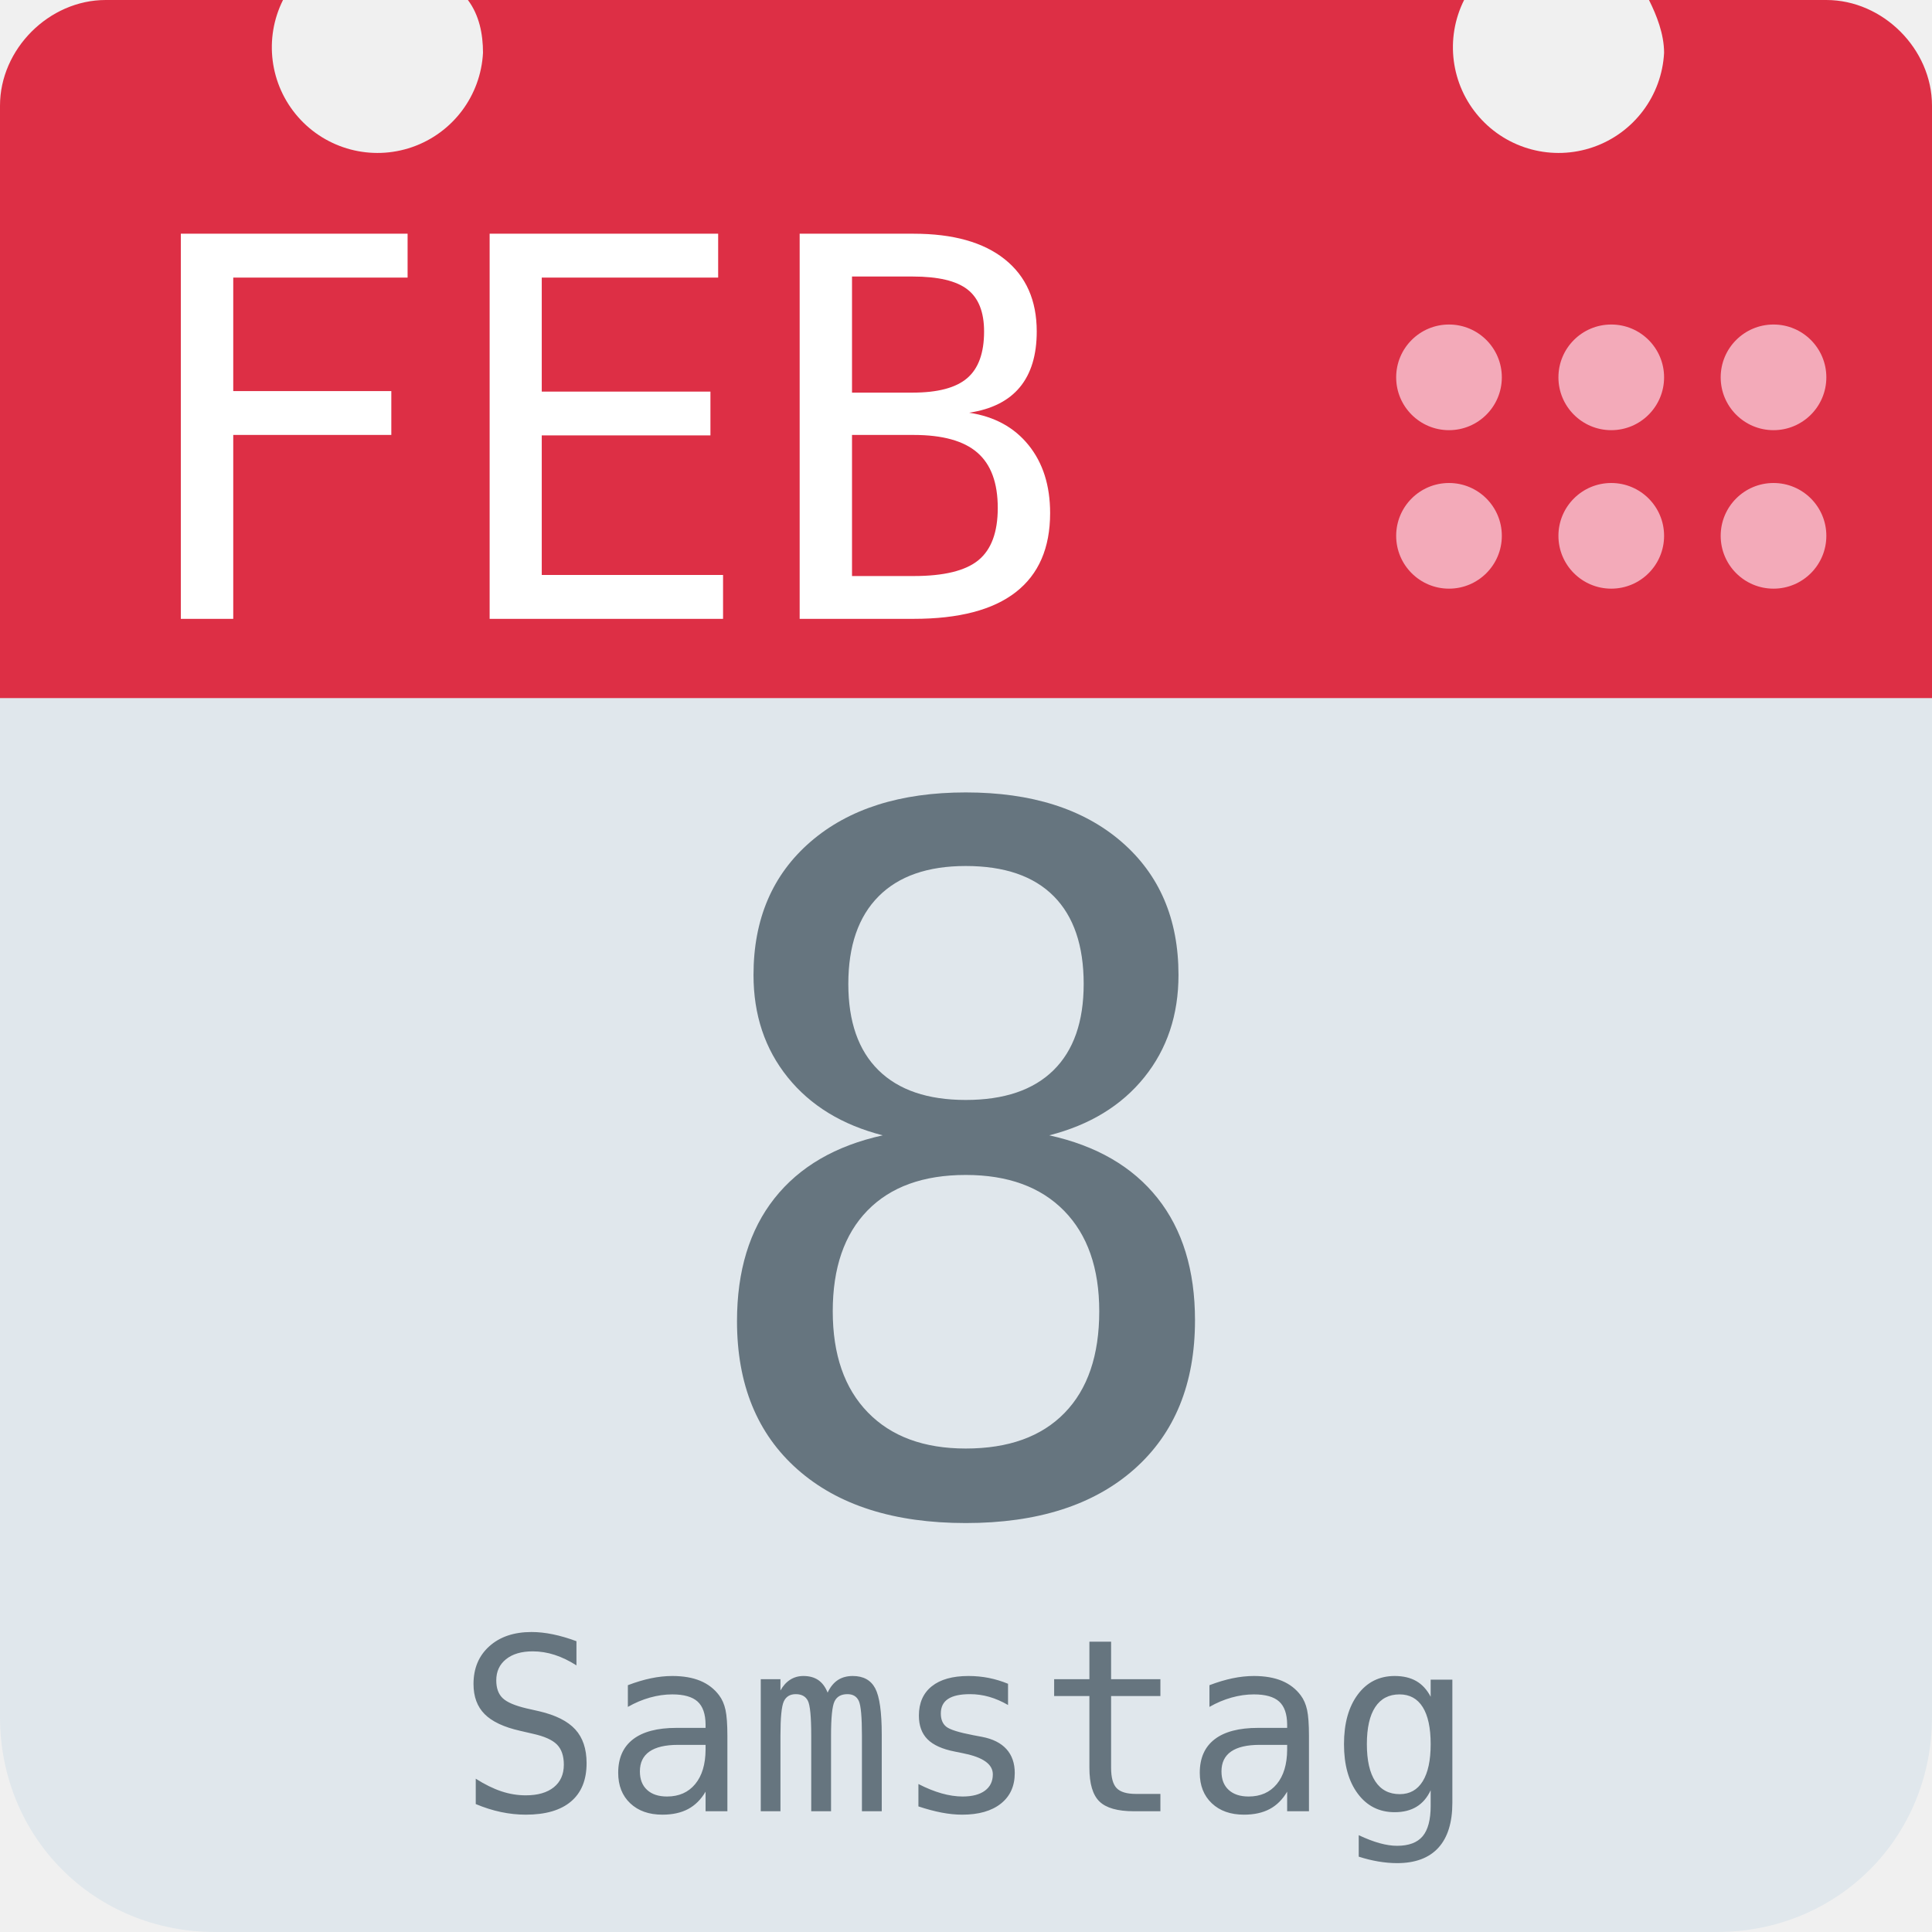
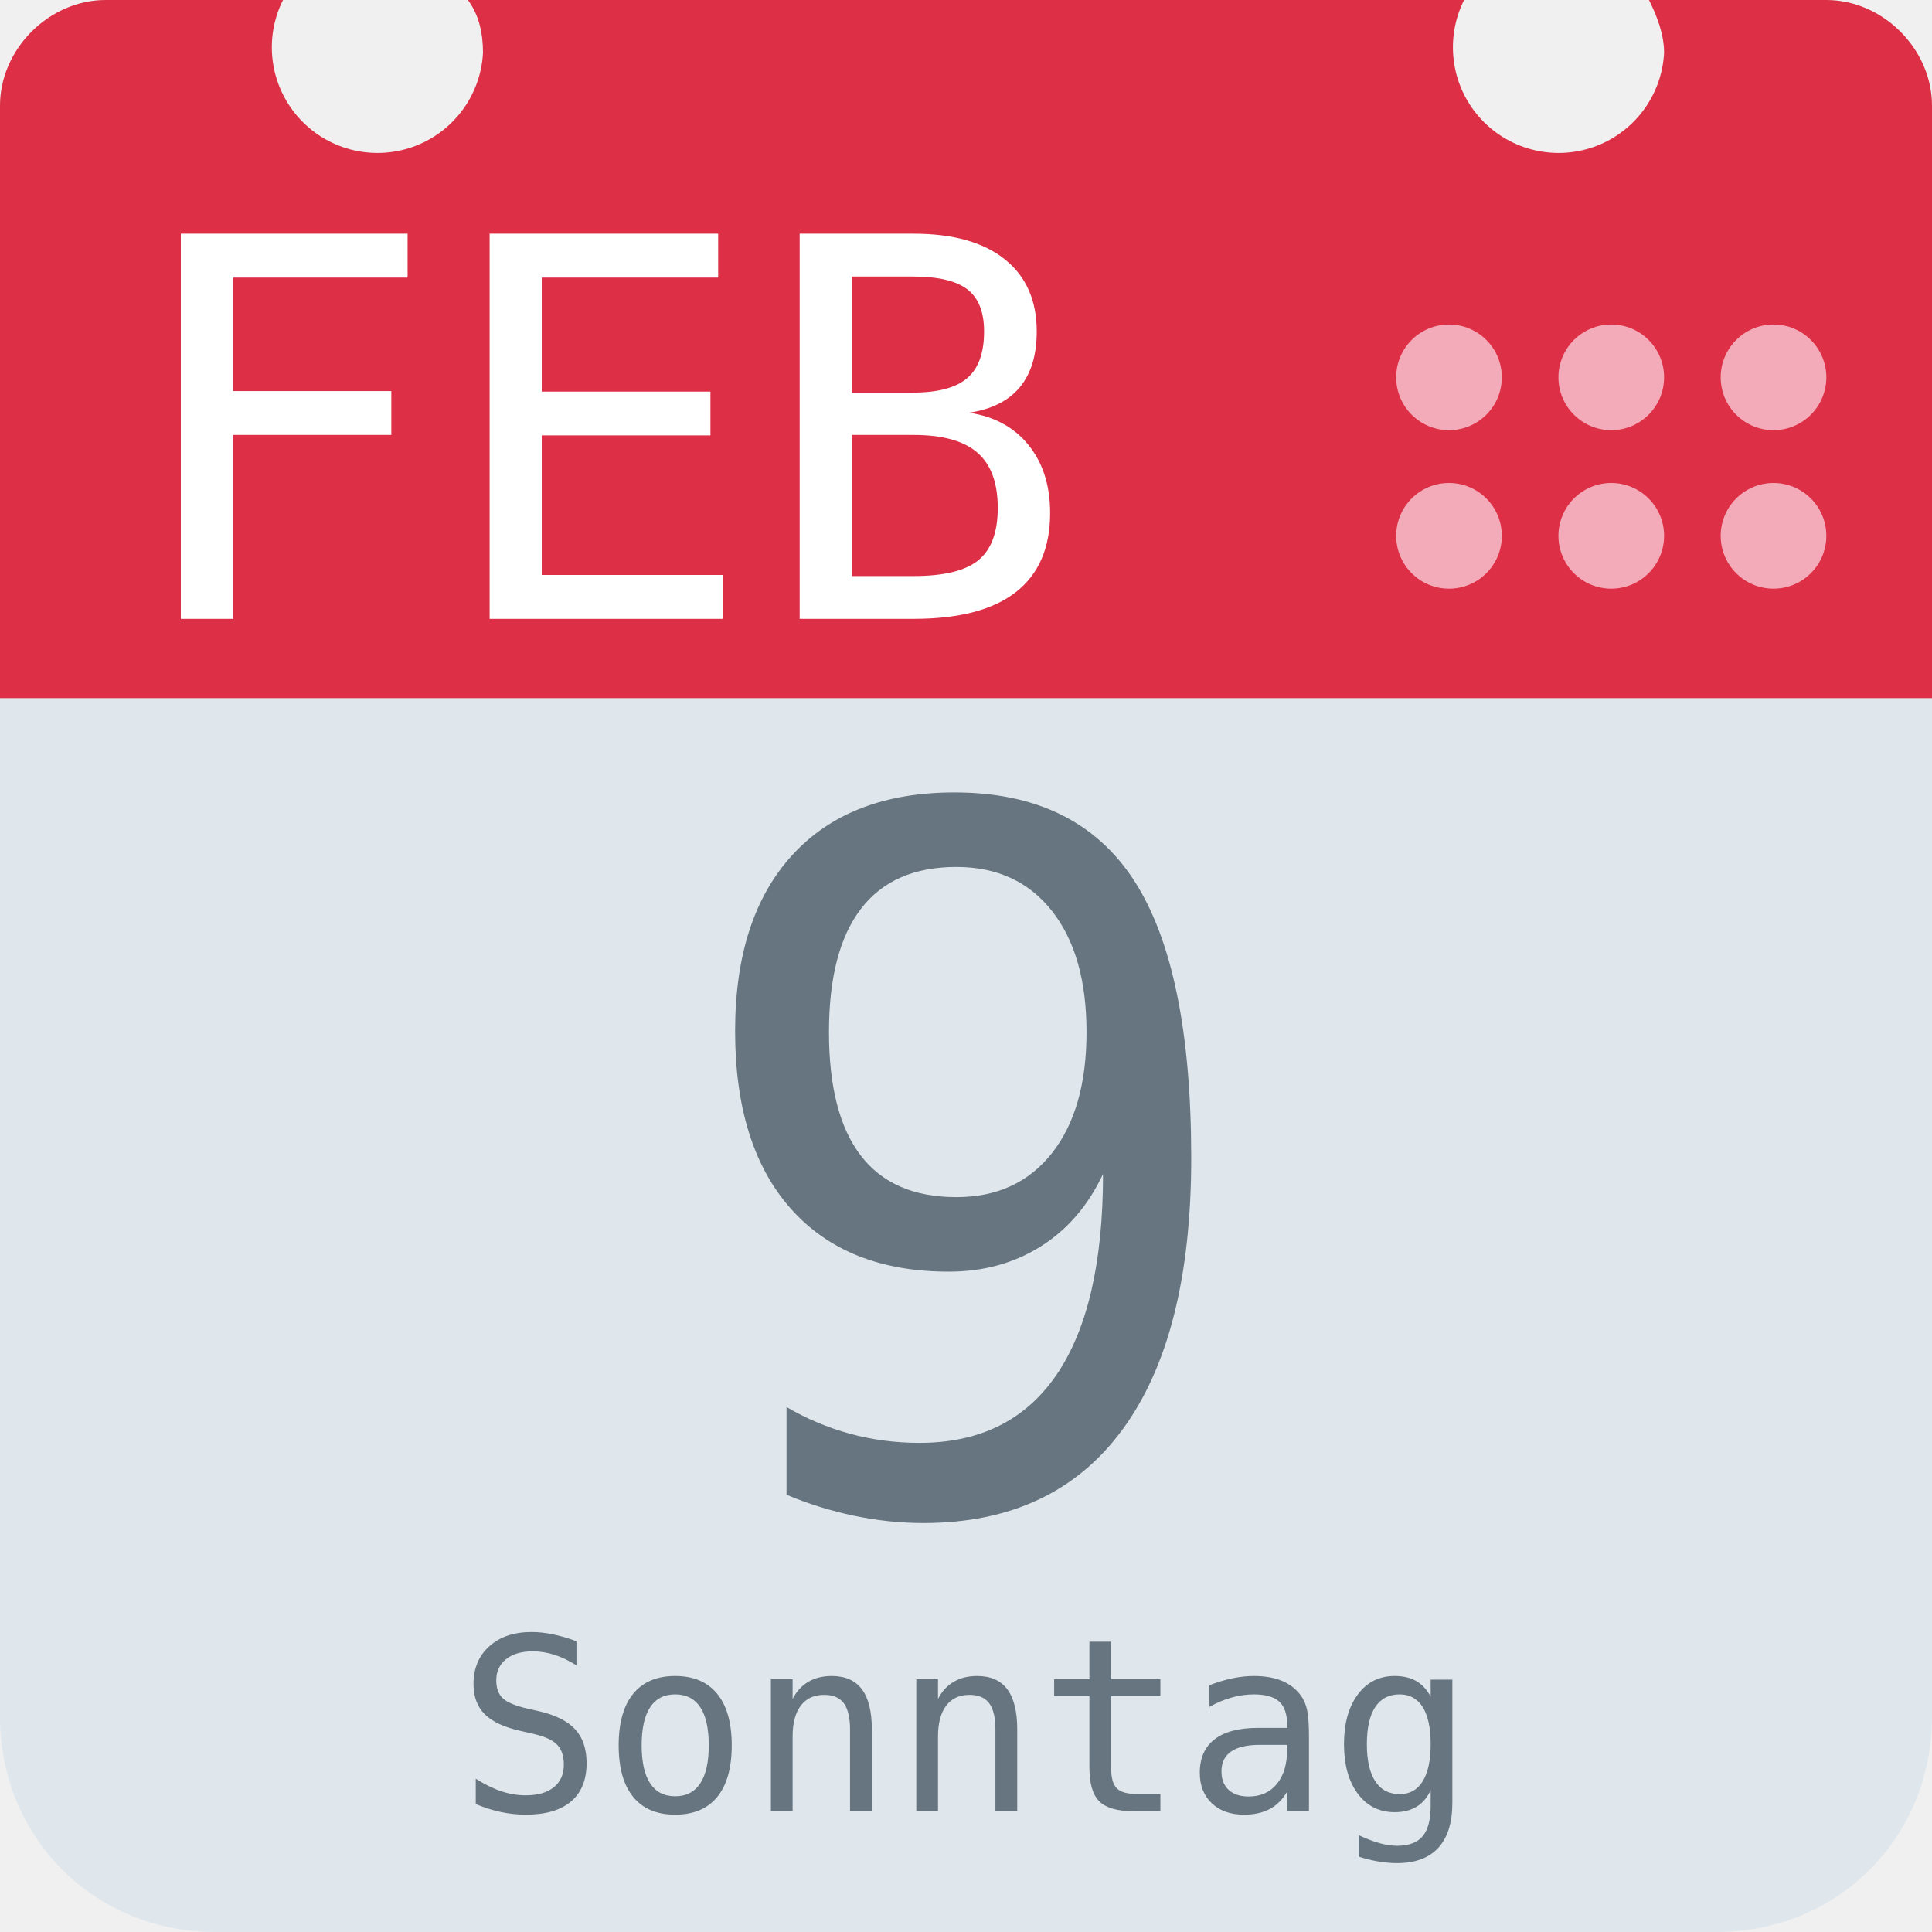
<svg xmlns="http://www.w3.org/2000/svg" aria-label="Calendar" role="img" viewBox="0 0 512 512">
  <path d="M512 455c0 32-25 57-57 57H57c-32 0-57-25-57-57V128c0-31 25-57 57-57h398c32 0 57 26 57 57z" fill="#e0e7ec" />
  <path d="M484 0h-47c2 4 4 9 4 14a28 28 0 1 1-53-14H124c3 4 4 9 4 14A28 28 0 1 1 75 0H28C13 0 0 13 0 28v157h512V28c0-15-13-28-28-28z" fill="#dd2f45" />
  <g fill="#f3aab9">
    <circle cx="470" cy="142" r="14" />
    <circle cx="470" cy="100" r="14" />
    <circle cx="427" cy="142" r="14" />
    <circle cx="427" cy="100" r="14" />
    <circle cx="384" cy="142" r="14" />
    <circle cx="384" cy="100" r="14" />
  </g>
  <text id="month" x="32" y="164" fill="#fff" font-family="monospace" font-size="140px" style="text-anchor: left">FEB</text>
-   <text id="day" x="256" y="400" fill="#66757f" font-family="monospace" font-size="256px" style="text-anchor: middle">8</text>
-   <text id="weekday" x="256" y="480" fill="#66757f" font-family="monospace" font-size="64px" style="text-anchor: middle">Samstag</text>
+   <text id="day" x="256" y="400" fill="#66757f" font-family="monospace" font-size="256px" style="text-anchor: middle">9</text>
+   <text id="weekday" x="256" y="480" fill="#66757f" font-family="monospace" font-size="64px" style="text-anchor: middle">Sonntag</text>
</svg>
